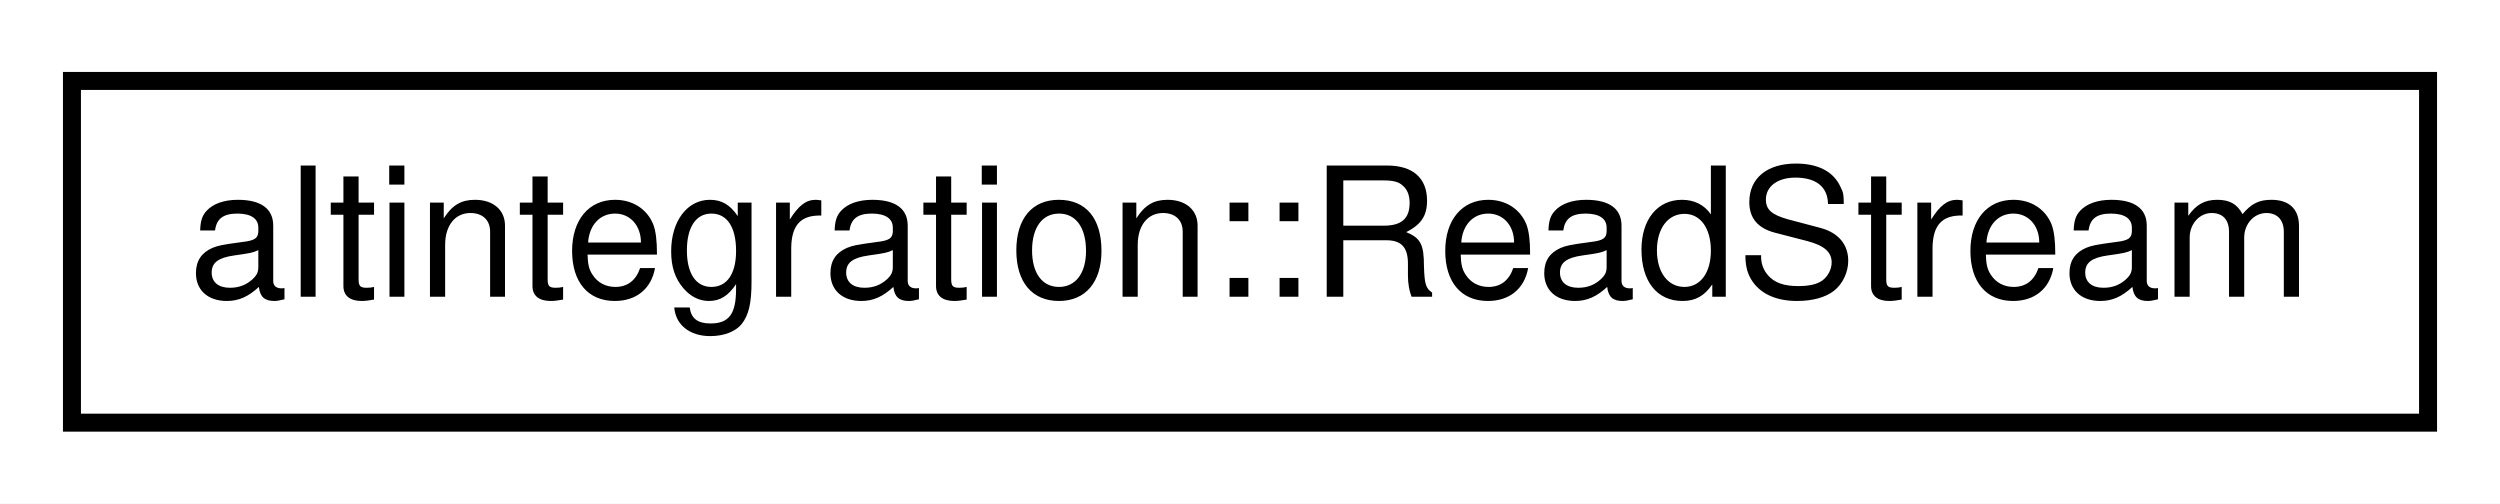
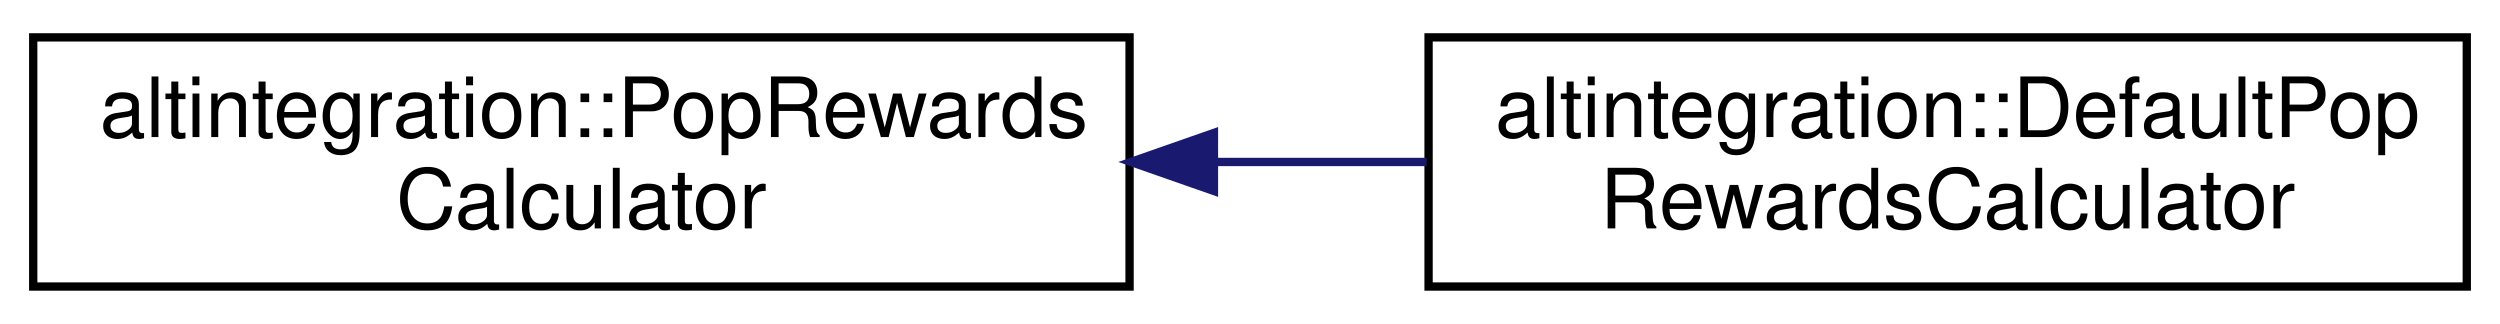
- <svg xmlns="http://www.w3.org/2000/svg" xmlns:xlink="http://www.w3.org/1999/xlink" width="139pt" height="28pt" viewBox="0.00 0.00 139.00 28.00">
-   <g id="graph0" class="graph" transform="scale(1 1) rotate(0) translate(4 24)">
-     <polygon fill="white" stroke="transparent" points="-4,4 -4,-24 135,-24 135,4 -4,4" />
+ <svg xmlns="http://www.w3.org/2000/svg" xmlns:xlink="http://www.w3.org/1999/xlink" width="301pt" height="39pt" viewBox="0.00 0.00 301.00 39.00">
+   <g id="graph0" class="graph" transform="scale(1 1) rotate(0) translate(4 35)">
+     <polygon fill="white" stroke="transparent" points="-4,4 -4,-35 297,-35 297,4 -4,4" />
    <g id="node1" class="node">
      <g id="a_node1">
-         <a xlink:href="structaltintegration_1_1ReadStream.html" target="_top" xlink:title="Binary reading stream, that is useful during binary deserialization.">
-           <polygon fill="white" stroke="black" points="0,-0.5 0,-19.5 131,-19.5 131,-0.5 0,-0.5" />
-           <text text-anchor="middle" x="65.5" y="-7.5" font-family="Helvetica,sans-Serif" font-size="10.00">altintegration::ReadStream</text>
+         <a xlink:href="structaltintegration_1_1PopRewardsCalculator.html" target="_top" xlink:title=" ">
+           <polygon fill="white" stroke="black" points="0,-0.5 0,-30.5 132,-30.5 132,-0.5 0,-0.5" />
+           <text text-anchor="start" x="8" y="-18.5" font-family="Helvetica,sans-Serif" font-size="10.00">altintegration::PopRewards</text>
+           <text text-anchor="middle" x="66" y="-7.5" font-family="Helvetica,sans-Serif" font-size="10.00">Calculator</text>
        </a>
      </g>
    </g>
+     <g id="node2" class="node">
+       <g id="a_node2">
+         <a xlink:href="structaltintegration_1_1DefaultPopRewardsCalculator.html" target="_top" xlink:title=" ">
+           <polygon fill="white" stroke="black" points="168,-0.5 168,-30.5 293,-30.5 293,-0.5 168,-0.5" />
+           <text text-anchor="start" x="176" y="-18.5" font-family="Helvetica,sans-Serif" font-size="10.00">altintegration::DefaultPop</text>
+           <text text-anchor="middle" x="230.5" y="-7.5" font-family="Helvetica,sans-Serif" font-size="10.00">RewardsCalculator</text>
+         </a>
+       </g>
+     </g>
+     <g id="edge1" class="edge">
+       <path fill="none" stroke="midnightblue" d="M142.43,-15.5C150.91,-15.5 159.48,-15.5 167.76,-15.5" />
+       <polygon fill="midnightblue" stroke="midnightblue" points="142.16,-12 132.16,-15.5 142.16,-19 142.16,-12" />
+     </g>
  </g>
</svg>
